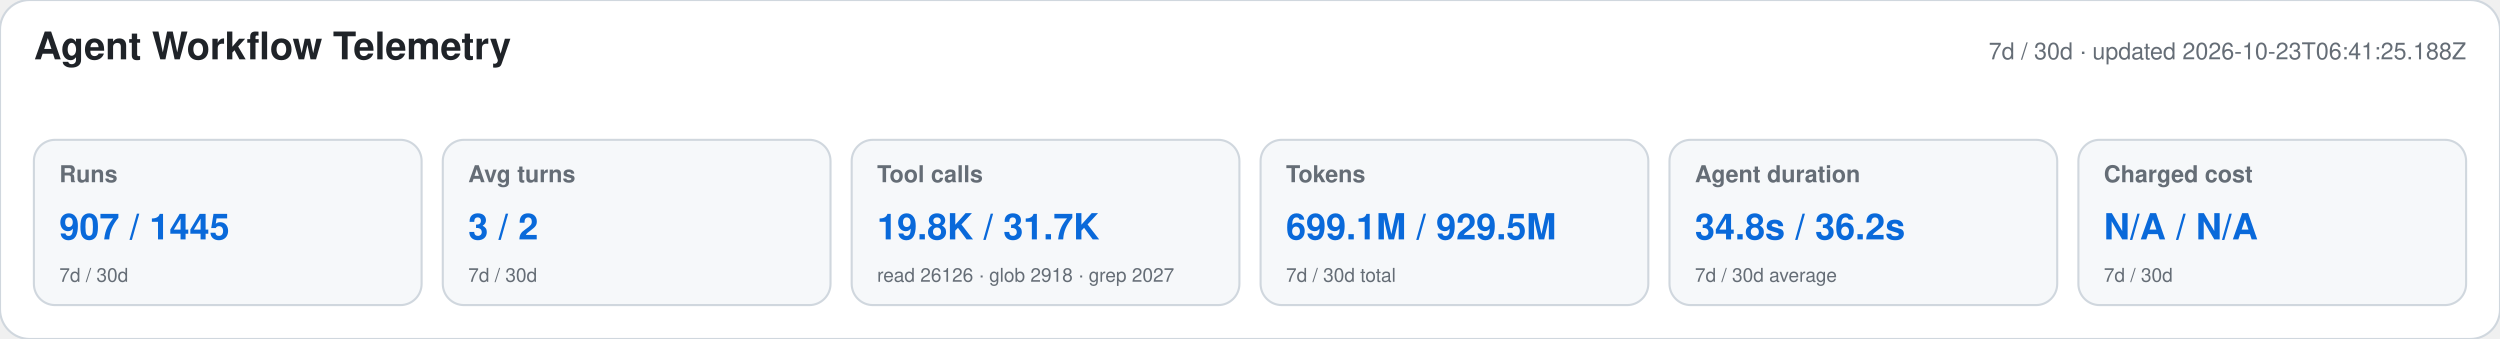
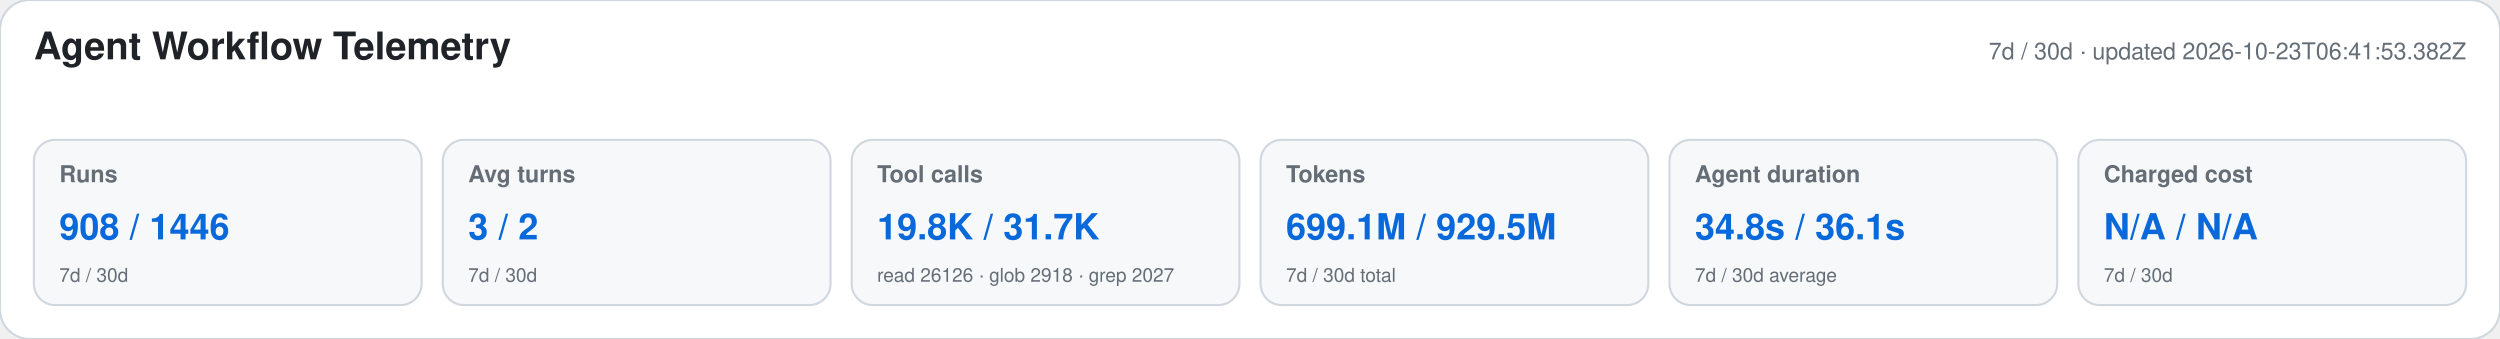
<svg xmlns="http://www.w3.org/2000/svg" width="1180" height="160" viewBox="0 0 1180 160" role="img" aria-labelledby="title desc">
  <style>text{font-family:-apple-system,BlinkMacSystemFont,"Segoe UI",Helvetica,Arial,sans-serif}.heading{font-size:18px;font-weight:650;fill:#1f2328}.meta,.label,.secondary{fill:#656d76}.meta,.label{font-size:11px}.label{font-weight:600}.primary{font-size:17px;font-weight:700;fill:#0969da}.secondary{font-size:9px}</style>
  <rect width="1180" height="160" rx="14" fill="#ffffff" stroke="#d0d7de" />
  <text x="16" y="28" class="heading">Agent Workflow Telemetry</text>
-   <text x="1164" y="28" text-anchor="end" class="meta">7d / 30d · updated 2026-10-23T06:41:25.188Z</text>
+   <text x="1164" y="28" text-anchor="end" class="meta">7d / 30d · updated 2026-10-23T06:41:53.382Z</text>
  <g>
    <rect x="16" y="66" width="183" height="78" rx="10" fill="#f6f8fa" stroke="#d0d7de" />
    <text x="28" y="86" class="label">Runs</text>
-     <text x="28" y="113" class="primary">907 / 1445</text>
+     <text x="28" y="113" class="primary">908 / 1446</text>
    <text x="28" y="133" class="secondary">7d / 30d</text>
  </g>
  <g>
    <rect x="209" y="66" width="183" height="78" rx="10" fill="#f6f8fa" stroke="#d0d7de" />
    <text x="221" y="86" class="label">Avg turns</text>
    <text x="221" y="113" class="primary">3 / 2</text>
    <text x="221" y="133" class="secondary">7d / 30d</text>
  </g>
  <g>
    <rect x="402" y="66" width="183" height="78" rx="10" fill="#f6f8fa" stroke="#d0d7de" />
    <text x="414" y="86" class="label">Tool calls</text>
    <text x="414" y="113" class="primary">19.8K / 31.7K</text>
    <text x="414" y="133" class="secondary">read 26126 · glob 2918 · grep 2027</text>
  </g>
  <g>
    <rect x="595" y="66" width="183" height="78" rx="10" fill="#f6f8fa" stroke="#d0d7de" />
    <text x="607" y="86" class="label">Tokens</text>
    <text x="607" y="113" class="primary">699.1M / 929.5M</text>
    <text x="607" y="133" class="secondary">7d / 30d total</text>
  </g>
  <g>
    <rect x="788" y="66" width="183" height="78" rx="10" fill="#f6f8fa" stroke="#d0d7de" />
    <text x="800" y="86" class="label">Agent duration</text>
-     <text x="800" y="113" class="primary">34.8s / 36.2s</text>
+     <text x="800" y="113" class="primary">34.8s / 36.1s</text>
    <text x="800" y="133" class="secondary">7d / 30d average</text>
  </g>
  <g>
    <rect x="981" y="66" width="183" height="78" rx="10" fill="#f6f8fa" stroke="#d0d7de" />
    <text x="993" y="86" class="label">Charged cost</text>
    <text x="993" y="113" class="primary">N/A / N/A</text>
    <text x="993" y="133" class="secondary">7d / 30d</text>
  </g>
</svg>
